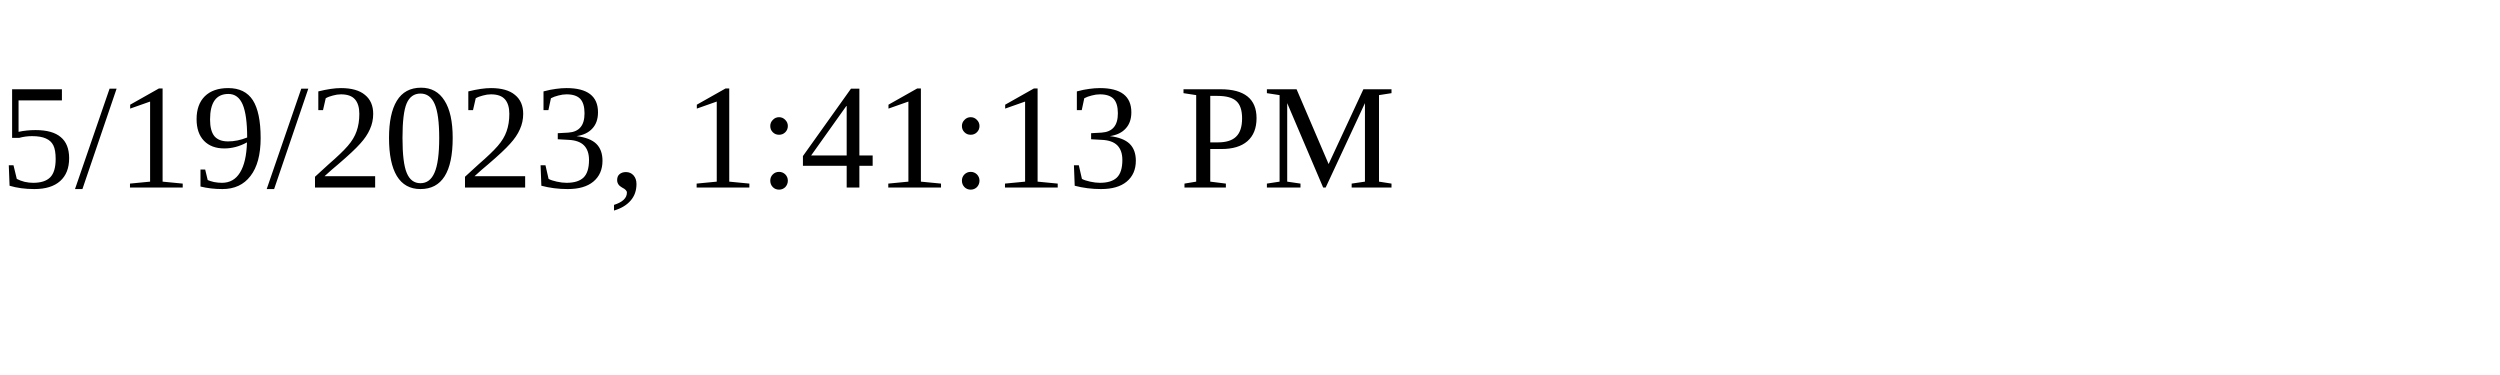
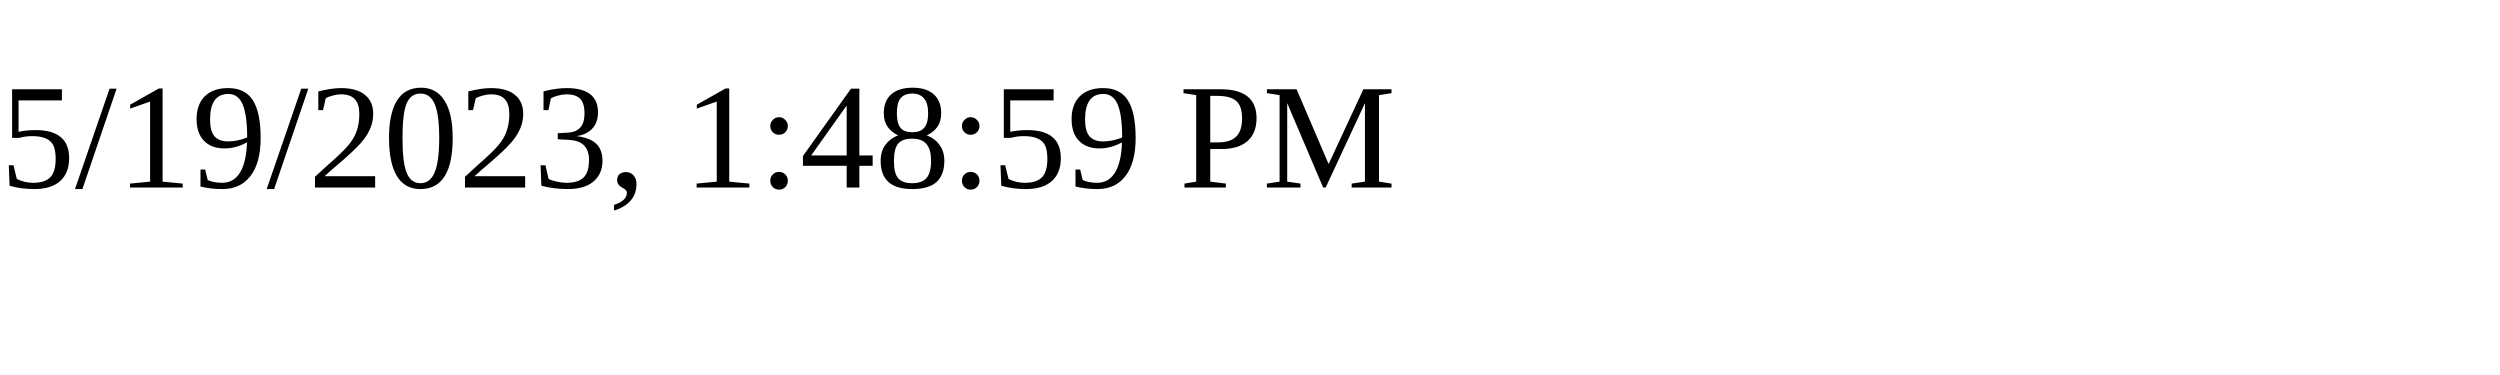
<svg xmlns="http://www.w3.org/2000/svg" height="30" width="200">
-   <text x="0" y="15">5/19/2023, 1:41:13 PM</text>
+   <text x="0" y="15">5/19/2023, 1:48:59 PM</text>
</svg>
